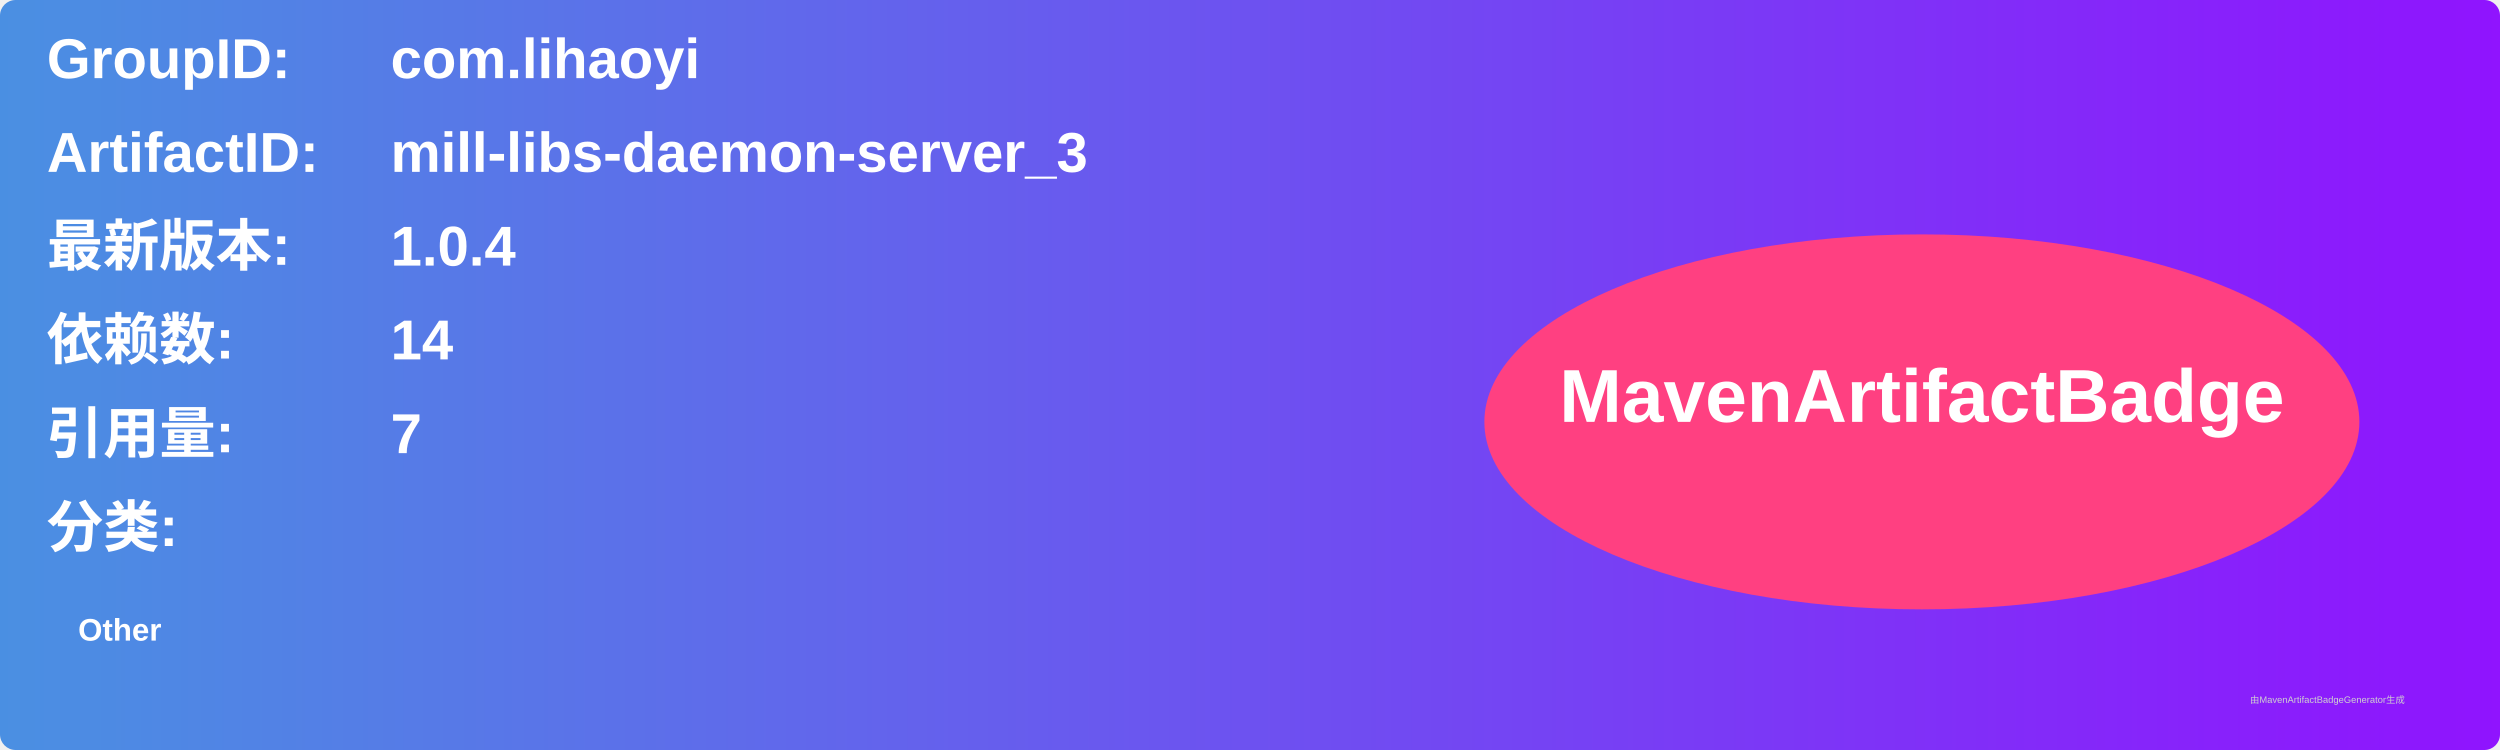
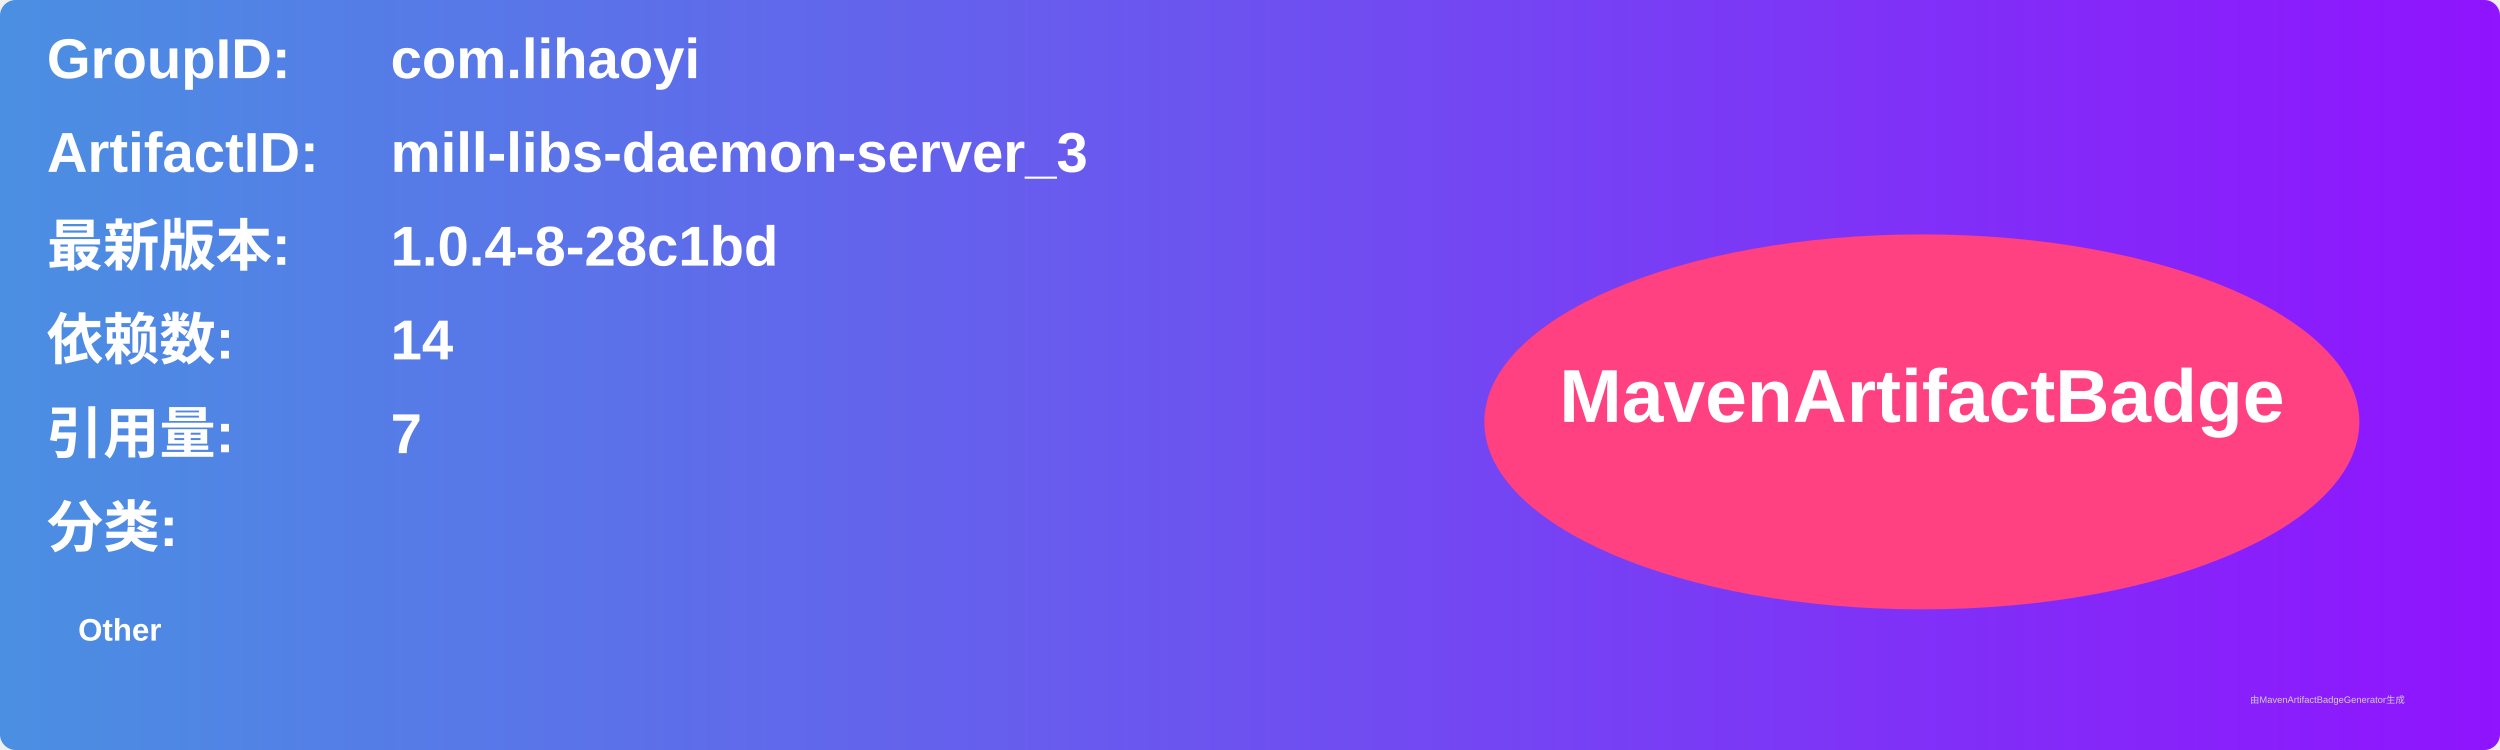
<svg xmlns="http://www.w3.org/2000/svg" width="800" height="240" viewBox="0 0 800 240">
  <linearGradient id="grad" x1="0%" y1="0%" x2="100%" y2="0%">
    <stop offset="0%" stop-color="#4a90e2" />
    <stop offset="100%" stop-color="#9013fe" />
  </linearGradient>
  <rect width="100%" height="100%" rx="5" ry="5" fill="url(#grad)" />
  <g transform="translate(15, 15)">
    <text x="0" y="10" font-family="Arial" font-size="18" fill="white" font-weight="bold" width="260">GroupID:</text>
    <text x="110" y="10" font-family="Arial" font-size="18" fill="white" font-weight="bold" width="460">com.lihaoyi</text>
    <text x="0" y="40" font-family="Arial" font-size="18" fill="white" font-weight="bold" width="260">ArtifactID:</text>
    <text x="110" y="40" font-family="Arial" font-size="18" fill="white" font-weight="bold" width="460">mill-libs-daemon-server_3</text>
    <text x="0" y="70" font-family="Arial" font-size="18" fill="white" font-weight="bold">最新版本:</text>
    <text x="110" y="70" font-family="Arial" font-size="18" fill="white" font-weight="bold">
-       <tspan font-weight="bold">1.0.4</tspan>
+       <tspan font-weight="bold">1.0.4-8-28c1bd</tspan>
    </text>
    <text x="0" y="100" font-family="Arial" font-size="18" fill="white" font-weight="bold">依赖数: </text>
    <text x="110" y="100" font-family="Arial" font-size="18" fill="white">
      <tspan font-weight="bold">14</tspan>
    </text>
    <text x="0" y="130" font-family="Arial" font-size="18" fill="white" font-weight="bold">引用量: </text>
    <text x="110" y="130" font-family="Arial" font-size="18" fill="white">
      <tspan font-weight="bold">7</tspan>
    </text>
    <text x="0" y="160" font-family="Arial" font-size="18" fill="white" font-weight="bold">分类:</text>
    <text x="10" y="190" font-family="Arial" font-size="10" fill="white">
      <tspan font-weight="bold">Other</tspan>
    </text>
    <ellipse cx="600" cy="120" rx="140" ry="60" fill="#ff4081" />
    <text x="600" y="120" text-anchor="middle" font-family="Arial" font-size="24" fill="white" font-weight="bold">MavenArtifactBadge</text>
  </g>
  <text x="720" y="225" font-family="Arial" font-size="3" fill="#d0d0d0">由MavenArtifactBadgeGenerator生成</text>
</svg>
